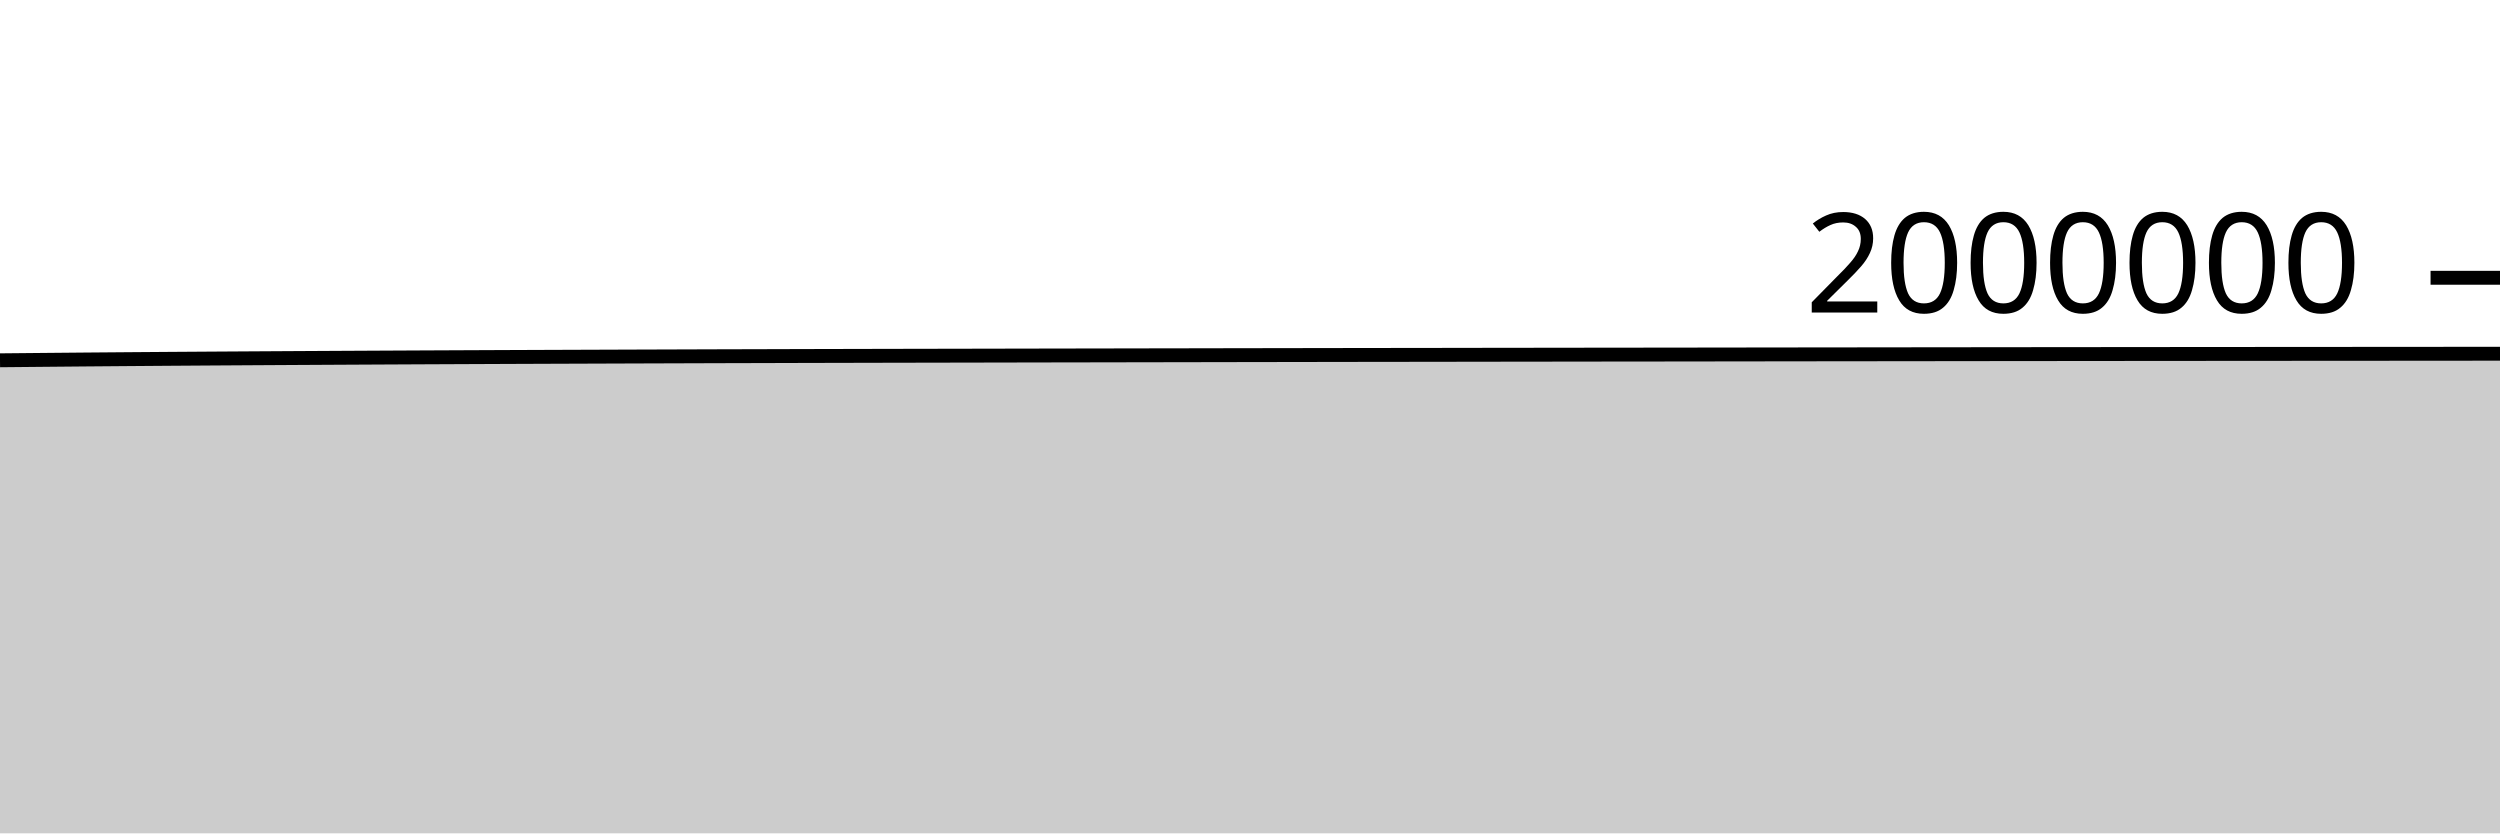
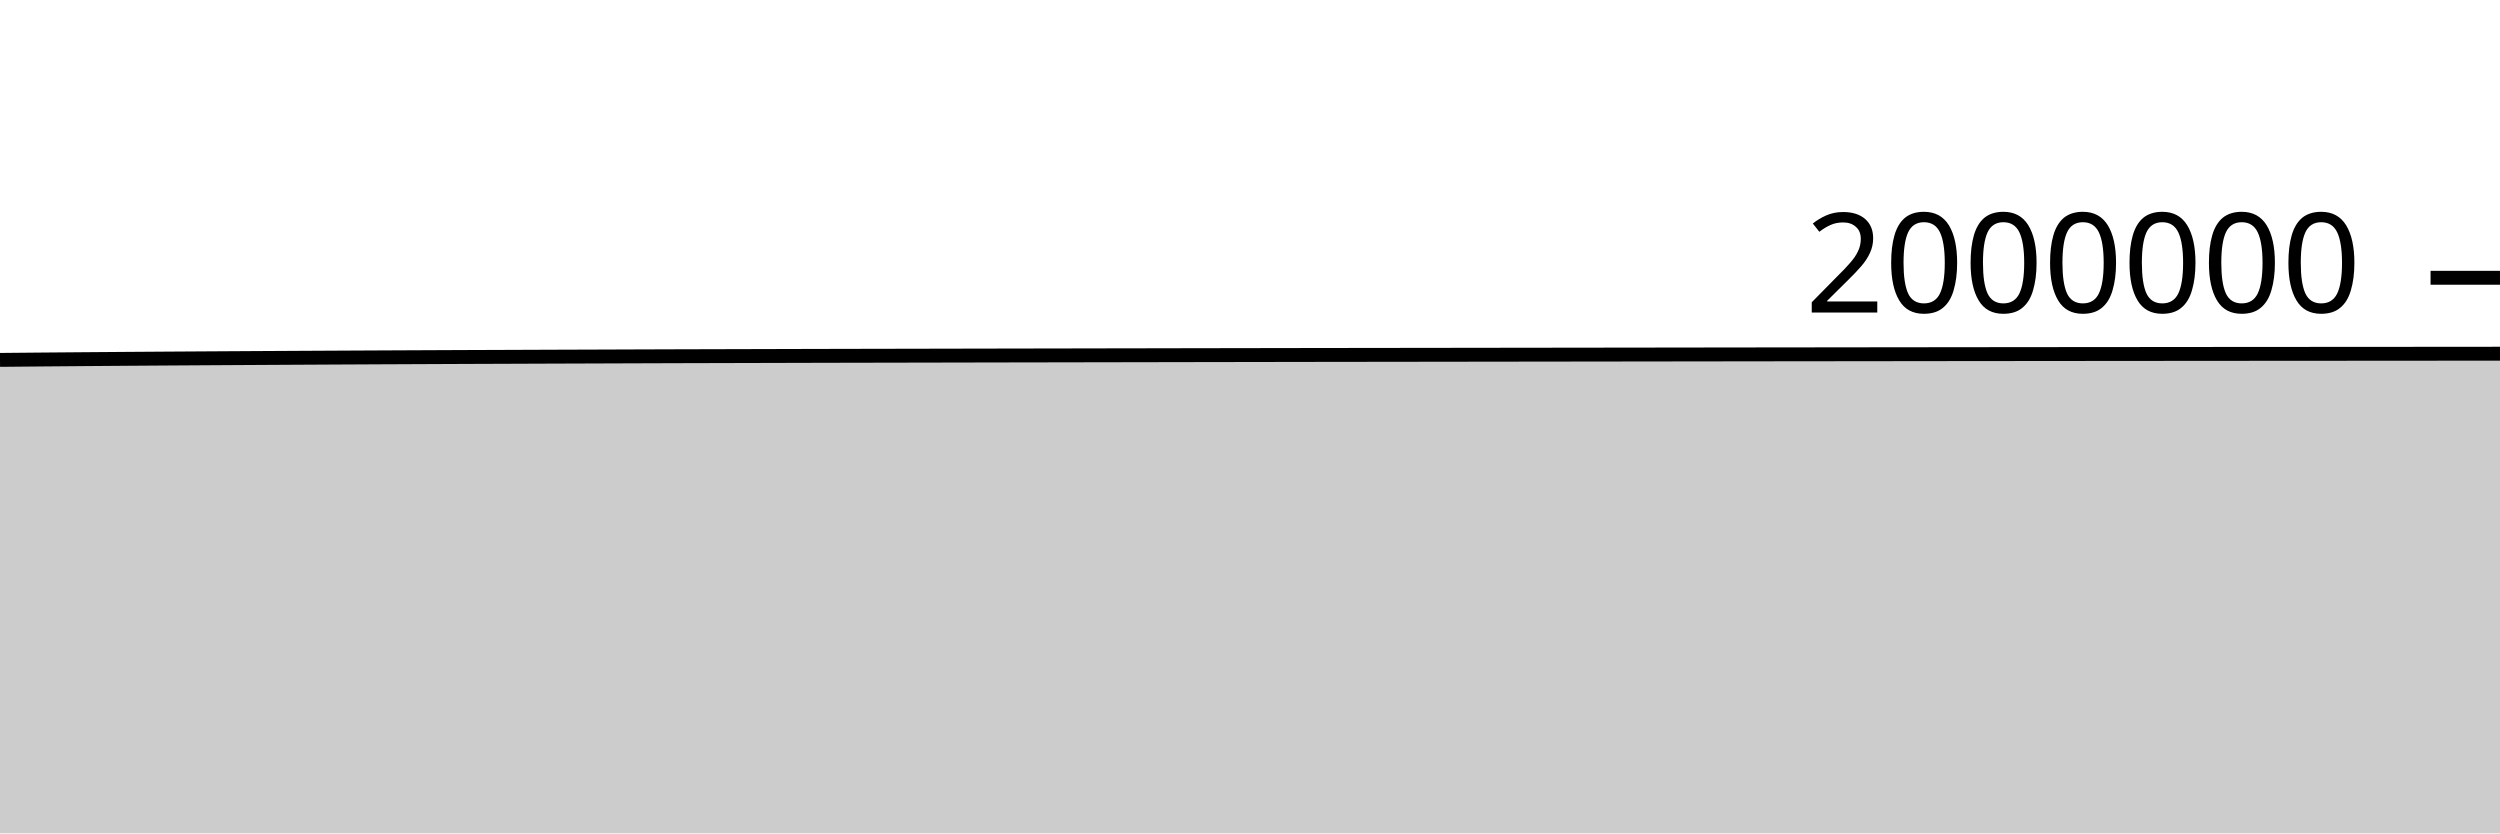
<svg xmlns="http://www.w3.org/2000/svg" viewBox="0 0 180 60">
  <g transform="translate(0,20)">
-     <path class="area" fill="rgba(0, 0, 0, 0.2)" d="M0,5.941C1.017,5.931,2.034,5.921,3.051,5.912C4.068,5.902,5.085,5.893,6.102,5.884C7.119,5.876,8.136,5.867,9.153,5.859C10.169,5.851,11.186,5.844,12.203,5.836C13.22,5.829,14.237,5.822,15.254,5.815C16.271,5.809,17.288,5.802,18.305,5.796C19.322,5.79,20.339,5.784,21.356,5.778C22.373,5.772,23.39,5.767,24.407,5.761C25.424,5.756,26.441,5.75,27.458,5.745C28.475,5.74,29.492,5.735,30.508,5.73C31.525,5.725,32.542,5.721,33.559,5.716C34.576,5.712,35.593,5.708,36.61,5.703C37.627,5.699,38.644,5.695,39.661,5.691C40.678,5.688,41.695,5.684,42.712,5.68C43.729,5.677,44.746,5.673,45.763,5.669C46.78,5.666,47.797,5.662,48.814,5.659C49.831,5.656,50.847,5.652,51.864,5.649C52.881,5.646,53.898,5.643,54.915,5.641C55.932,5.638,56.949,5.635,57.966,5.632C58.983,5.63,60,5.627,61.017,5.625C62.034,5.623,63.051,5.62,64.068,5.618C65.085,5.616,66.102,5.614,67.119,5.612C68.136,5.61,69.153,5.608,70.169,5.606C71.186,5.604,72.203,5.602,73.22,5.6C74.237,5.598,75.254,5.596,76.271,5.594C77.288,5.592,78.305,5.59,79.322,5.589C80.339,5.587,81.356,5.585,82.373,5.583C83.39,5.581,84.407,5.58,85.424,5.578C86.441,5.576,87.458,5.574,88.475,5.572C89.492,5.571,90.508,5.569,91.525,5.567C92.542,5.565,93.559,5.564,94.576,5.562C95.593,5.561,96.61,5.559,97.627,5.557C98.644,5.556,99.661,5.554,100.678,5.553C101.695,5.551,102.712,5.55,103.729,5.549C104.746,5.547,105.763,5.546,106.78,5.544C107.797,5.543,108.814,5.542,109.831,5.54C110.847,5.539,111.864,5.538,112.881,5.536C113.898,5.535,114.915,5.534,115.932,5.532C116.949,5.531,117.966,5.53,118.983,5.529C120,5.527,121.017,5.526,122.034,5.525C123.051,5.523,124.068,5.522,125.085,5.521C126.102,5.52,127.119,5.518,128.136,5.517C129.153,5.516,130.169,5.515,131.186,5.513C132.203,5.512,133.22,5.511,134.237,5.51C135.254,5.509,136.271,5.507,137.288,5.506C138.305,5.505,139.322,5.504,140.339,5.503C141.356,5.502,142.373,5.501,143.39,5.499C144.407,5.498,145.424,5.497,146.441,5.496C147.458,5.495,148.475,5.494,149.492,5.493C150.508,5.492,151.525,5.491,152.542,5.49C153.559,5.489,154.576,5.488,155.593,5.487C156.61,5.486,157.627,5.486,158.644,5.485C159.661,5.484,160.678,5.483,161.695,5.482C162.712,5.481,163.729,5.481,164.746,5.48C165.763,5.479,166.78,5.479,167.797,5.478C168.814,5.477,169.831,5.476,170.847,5.476C171.864,5.475,172.881,5.474,173.898,5.474C174.915,5.473,175.932,5.472,176.949,5.471C177.966,5.471,178.983,5.47,180,5.469L180,40C178.983,40,177.966,40,176.949,40C175.932,40,174.915,40,173.898,40C172.881,40,171.864,40,170.847,40C169.831,40,168.814,40,167.797,40C166.78,40,165.763,40,164.746,40C163.729,40,162.712,40,161.695,40C160.678,40,159.661,40,158.644,40C157.627,40,156.61,40,155.593,40C154.576,40,153.559,40,152.542,40C151.525,40,150.508,40,149.492,40C148.475,40,147.458,40,146.441,40C145.424,40,144.407,40,143.39,40C142.373,40,141.356,40,140.339,40C139.322,40,138.305,40,137.288,40C136.271,40,135.254,40,134.237,40C133.22,40,132.203,40,131.186,40C130.169,40,129.153,40,128.136,40C127.119,40,126.102,40,125.085,40C124.068,40,123.051,40,122.034,40C121.017,40,120,40,118.983,40C117.966,40,116.949,40,115.932,40C114.915,40,113.898,40,112.881,40C111.864,40,110.847,40,109.831,40C108.814,40,107.797,40,106.78,40C105.763,40,104.746,40,103.729,40C102.712,40,101.695,40,100.678,40C99.661,40,98.644,40,97.627,40C96.61,40,95.593,40,94.576,40C93.559,40,92.542,40,91.525,40C90.508,40,89.492,40,88.475,40C87.458,40,86.441,40,85.424,40C84.407,40,83.39,40,82.373,40C81.356,40,80.339,40,79.322,40C78.305,40,77.288,40,76.271,40C75.254,40,74.237,40,73.22,40C72.203,40,71.186,40,70.169,40C69.153,40,68.136,40,67.119,40C66.102,40,65.085,40,64.068,40C63.051,40,62.034,40,61.017,40C60,40,58.983,40,57.966,40C56.949,40,55.932,40,54.915,40C53.898,40,52.881,40,51.864,40C50.847,40,49.831,40,48.814,40C47.797,40,46.78,40,45.763,40C44.746,40,43.729,40,42.712,40C41.695,40,40.678,40,39.661,40C38.644,40,37.627,40,36.61,40C35.593,40,34.576,40,33.559,40C32.542,40,31.525,40,30.508,40C29.492,40,28.475,40,27.458,40C26.441,40,25.424,40,24.407,40C23.39,40,22.373,40,21.356,40C20.339,40,19.322,40,18.305,40C17.288,40,16.271,40,15.254,40C14.237,40,13.22,40,12.203,40C11.186,40,10.169,40,9.153,40C8.136,40,7.119,40,6.102,40C5.085,40,4.068,40,3.051,40C2.034,40,1.017,40,0,40Z" />
-     <path class="line" stroke="black" fill="none" d="M0,5.941C1.017,5.931,2.034,5.921,3.051,5.912C4.068,5.902,5.085,5.893,6.102,5.884C7.119,5.876,8.136,5.867,9.153,5.859C10.169,5.851,11.186,5.844,12.203,5.836C13.22,5.829,14.237,5.822,15.254,5.815C16.271,5.809,17.288,5.802,18.305,5.796C19.322,5.79,20.339,5.784,21.356,5.778C22.373,5.772,23.39,5.767,24.407,5.761C25.424,5.756,26.441,5.75,27.458,5.745C28.475,5.74,29.492,5.735,30.508,5.73C31.525,5.725,32.542,5.721,33.559,5.716C34.576,5.712,35.593,5.708,36.61,5.703C37.627,5.699,38.644,5.695,39.661,5.691C40.678,5.688,41.695,5.684,42.712,5.68C43.729,5.677,44.746,5.673,45.763,5.669C46.78,5.666,47.797,5.662,48.814,5.659C49.831,5.656,50.847,5.652,51.864,5.649C52.881,5.646,53.898,5.643,54.915,5.641C55.932,5.638,56.949,5.635,57.966,5.632C58.983,5.63,60,5.627,61.017,5.625C62.034,5.623,63.051,5.62,64.068,5.618C65.085,5.616,66.102,5.614,67.119,5.612C68.136,5.61,69.153,5.608,70.169,5.606C71.186,5.604,72.203,5.602,73.22,5.6C74.237,5.598,75.254,5.596,76.271,5.594C77.288,5.592,78.305,5.59,79.322,5.589C80.339,5.587,81.356,5.585,82.373,5.583C83.39,5.581,84.407,5.58,85.424,5.578C86.441,5.576,87.458,5.574,88.475,5.572C89.492,5.571,90.508,5.569,91.525,5.567C92.542,5.565,93.559,5.564,94.576,5.562C95.593,5.561,96.61,5.559,97.627,5.557C98.644,5.556,99.661,5.554,100.678,5.553C101.695,5.551,102.712,5.55,103.729,5.549C104.746,5.547,105.763,5.546,106.78,5.544C107.797,5.543,108.814,5.542,109.831,5.54C110.847,5.539,111.864,5.538,112.881,5.536C113.898,5.535,114.915,5.534,115.932,5.532C116.949,5.531,117.966,5.53,118.983,5.529C120,5.527,121.017,5.526,122.034,5.525C123.051,5.523,124.068,5.522,125.085,5.521C126.102,5.52,127.119,5.518,128.136,5.517C129.153,5.516,130.169,5.515,131.186,5.513C132.203,5.512,133.22,5.511,134.237,5.51C135.254,5.509,136.271,5.507,137.288,5.506C138.305,5.505,139.322,5.504,140.339,5.503C141.356,5.502,142.373,5.501,143.39,5.499C144.407,5.498,145.424,5.497,146.441,5.496C147.458,5.495,148.475,5.494,149.492,5.493C150.508,5.492,151.525,5.491,152.542,5.49C153.559,5.489,154.576,5.488,155.593,5.487C156.61,5.486,157.627,5.486,158.644,5.485C159.661,5.484,160.678,5.483,161.695,5.482C162.712,5.481,163.729,5.481,164.746,5.48C165.763,5.479,166.78,5.479,167.797,5.478C168.814,5.477,169.831,5.476,170.847,5.476C171.864,5.475,172.881,5.474,173.898,5.474C174.915,5.473,175.932,5.472,176.949,5.471C177.966,5.471,178.983,5.47,180,5.469" />
+     <path class="area" fill="rgba(0, 0, 0, 0.2)" d="M0,5.912C1.017,5.903,2.034,5.893,3.051,5.884C4.068,5.876,5.085,5.867,6.102,5.859C7.119,5.851,8.136,5.844,9.153,5.836C10.169,5.829,11.186,5.822,12.203,5.815C13.22,5.809,14.237,5.802,15.254,5.796C16.271,5.79,17.288,5.784,18.305,5.778C19.322,5.772,20.339,5.767,21.356,5.761C22.373,5.756,23.39,5.75,24.407,5.745C25.424,5.74,26.441,5.735,27.458,5.73C28.475,5.725,29.492,5.721,30.508,5.716C31.525,5.712,32.542,5.708,33.559,5.703C34.576,5.699,35.593,5.695,36.61,5.692C37.627,5.688,38.644,5.684,39.661,5.68C40.678,5.677,41.695,5.673,42.712,5.67C43.729,5.666,44.746,5.662,45.763,5.659C46.78,5.656,47.797,5.652,48.814,5.649C49.831,5.646,50.847,5.643,51.864,5.641C52.881,5.638,53.898,5.635,54.915,5.633C55.932,5.63,56.949,5.627,57.966,5.625C58.983,5.623,60,5.62,61.017,5.618C62.034,5.616,63.051,5.614,64.068,5.612C65.085,5.61,66.102,5.608,67.119,5.606C68.136,5.604,69.153,5.602,70.169,5.6C71.186,5.598,72.203,5.596,73.22,5.594C74.237,5.592,75.254,5.59,76.271,5.589C77.288,5.587,78.305,5.585,79.322,5.583C80.339,5.581,81.356,5.58,82.373,5.578C83.39,5.576,84.407,5.574,85.424,5.572C86.441,5.571,87.458,5.569,88.475,5.567C89.492,5.565,90.508,5.564,91.525,5.562C92.542,5.561,93.559,5.559,94.576,5.557C95.593,5.556,96.61,5.554,97.627,5.553C98.644,5.552,99.661,5.55,100.678,5.549C101.695,5.547,102.712,5.546,103.729,5.545C104.746,5.543,105.763,5.542,106.78,5.541C107.797,5.539,108.814,5.538,109.831,5.537C110.847,5.535,111.864,5.534,112.881,5.533C113.898,5.531,114.915,5.53,115.932,5.529C116.949,5.527,117.966,5.526,118.983,5.525C120,5.523,121.017,5.522,122.034,5.521C123.051,5.52,124.068,5.518,125.085,5.517C126.102,5.516,127.119,5.515,128.136,5.513C129.153,5.512,130.169,5.511,131.186,5.51C132.203,5.509,133.22,5.507,134.237,5.506C135.254,5.505,136.271,5.504,137.288,5.503C138.305,5.502,139.322,5.501,140.339,5.499C141.356,5.498,142.373,5.497,143.39,5.496C144.407,5.495,145.424,5.494,146.441,5.493C147.458,5.492,148.475,5.491,149.492,5.49C150.508,5.489,151.525,5.488,152.542,5.488C153.559,5.487,154.576,5.486,155.593,5.485C156.61,5.484,157.627,5.483,158.644,5.482C159.661,5.482,160.678,5.481,161.695,5.48C162.712,5.479,163.729,5.479,164.746,5.478C165.763,5.477,166.78,5.476,167.797,5.476C168.814,5.475,169.831,5.474,170.847,5.474C171.864,5.473,172.881,5.472,173.898,5.472C174.915,5.471,175.932,5.47,176.949,5.469C177.966,5.469,178.983,5.468,180,5.467L180,40C178.983,40,177.966,40,176.949,40C175.932,40,174.915,40,173.898,40C172.881,40,171.864,40,170.847,40C169.831,40,168.814,40,167.797,40C166.78,40,165.763,40,164.746,40C163.729,40,162.712,40,161.695,40C160.678,40,159.661,40,158.644,40C157.627,40,156.61,40,155.593,40C154.576,40,153.559,40,152.542,40C151.525,40,150.508,40,149.492,40C148.475,40,147.458,40,146.441,40C145.424,40,144.407,40,143.39,40C142.373,40,141.356,40,140.339,40C139.322,40,138.305,40,137.288,40C136.271,40,135.254,40,134.237,40C133.22,40,132.203,40,131.186,40C130.169,40,129.153,40,128.136,40C127.119,40,126.102,40,125.085,40C124.068,40,123.051,40,122.034,40C121.017,40,120,40,118.983,40C117.966,40,116.949,40,115.932,40C114.915,40,113.898,40,112.881,40C111.864,40,110.847,40,109.831,40C108.814,40,107.797,40,106.78,40C105.763,40,104.746,40,103.729,40C102.712,40,101.695,40,100.678,40C99.661,40,98.644,40,97.627,40C96.61,40,95.593,40,94.576,40C93.559,40,92.542,40,91.525,40C90.508,40,89.492,40,88.475,40C87.458,40,86.441,40,85.424,40C84.407,40,83.39,40,82.373,40C81.356,40,80.339,40,79.322,40C78.305,40,77.288,40,76.271,40C75.254,40,74.237,40,73.22,40C72.203,40,71.186,40,70.169,40C69.153,40,68.136,40,67.119,40C66.102,40,65.085,40,64.068,40C63.051,40,62.034,40,61.017,40C60,40,58.983,40,57.966,40C56.949,40,55.932,40,54.915,40C53.898,40,52.881,40,51.864,40C50.847,40,49.831,40,48.814,40C47.797,40,46.78,40,45.763,40C44.746,40,43.729,40,42.712,40C41.695,40,40.678,40,39.661,40C38.644,40,37.627,40,36.61,40C35.593,40,34.576,40,33.559,40C32.542,40,31.525,40,30.508,40C29.492,40,28.475,40,27.458,40C26.441,40,25.424,40,24.407,40C23.39,40,22.373,40,21.356,40C20.339,40,19.322,40,18.305,40C17.288,40,16.271,40,15.254,40C14.237,40,13.22,40,12.203,40C11.186,40,10.169,40,9.153,40C8.136,40,7.119,40,6.102,40C5.085,40,4.068,40,3.051,40C2.034,40,1.017,40,0,40Z" />
+     <path class="line" stroke="black" fill="none" d="M0,5.912C1.017,5.903,2.034,5.893,3.051,5.884C4.068,5.876,5.085,5.867,6.102,5.859C7.119,5.851,8.136,5.844,9.153,5.836C10.169,5.829,11.186,5.822,12.203,5.815C13.22,5.809,14.237,5.802,15.254,5.796C16.271,5.79,17.288,5.784,18.305,5.778C19.322,5.772,20.339,5.767,21.356,5.761C22.373,5.756,23.39,5.75,24.407,5.745C25.424,5.74,26.441,5.735,27.458,5.73C28.475,5.725,29.492,5.721,30.508,5.716C31.525,5.712,32.542,5.708,33.559,5.703C34.576,5.699,35.593,5.695,36.61,5.692C37.627,5.688,38.644,5.684,39.661,5.68C40.678,5.677,41.695,5.673,42.712,5.67C43.729,5.666,44.746,5.662,45.763,5.659C46.78,5.656,47.797,5.652,48.814,5.649C49.831,5.646,50.847,5.643,51.864,5.641C52.881,5.638,53.898,5.635,54.915,5.633C55.932,5.63,56.949,5.627,57.966,5.625C58.983,5.623,60,5.62,61.017,5.618C62.034,5.616,63.051,5.614,64.068,5.612C65.085,5.61,66.102,5.608,67.119,5.606C68.136,5.604,69.153,5.602,70.169,5.6C71.186,5.598,72.203,5.596,73.22,5.594C74.237,5.592,75.254,5.59,76.271,5.589C77.288,5.587,78.305,5.585,79.322,5.583C80.339,5.581,81.356,5.58,82.373,5.578C83.39,5.576,84.407,5.574,85.424,5.572C86.441,5.571,87.458,5.569,88.475,5.567C89.492,5.565,90.508,5.564,91.525,5.562C92.542,5.561,93.559,5.559,94.576,5.557C95.593,5.556,96.61,5.554,97.627,5.553C98.644,5.552,99.661,5.55,100.678,5.549C101.695,5.547,102.712,5.546,103.729,5.545C104.746,5.543,105.763,5.542,106.78,5.541C107.797,5.539,108.814,5.538,109.831,5.537C110.847,5.535,111.864,5.534,112.881,5.533C113.898,5.531,114.915,5.53,115.932,5.529C116.949,5.527,117.966,5.526,118.983,5.525C120,5.523,121.017,5.522,122.034,5.521C123.051,5.52,124.068,5.518,125.085,5.517C126.102,5.516,127.119,5.515,128.136,5.513C129.153,5.512,130.169,5.511,131.186,5.51C132.203,5.509,133.22,5.507,134.237,5.506C135.254,5.505,136.271,5.504,137.288,5.503C138.305,5.502,139.322,5.501,140.339,5.499C141.356,5.498,142.373,5.497,143.39,5.496C144.407,5.495,145.424,5.494,146.441,5.493C147.458,5.492,148.475,5.491,149.492,5.49C150.508,5.489,151.525,5.488,152.542,5.488C153.559,5.487,154.576,5.486,155.593,5.485C156.61,5.484,157.627,5.483,158.644,5.482C159.661,5.482,160.678,5.481,161.695,5.48C162.712,5.479,163.729,5.479,164.746,5.478C165.763,5.477,166.78,5.476,167.797,5.476C168.814,5.475,169.831,5.474,170.847,5.474C171.864,5.473,172.881,5.472,173.898,5.472C174.915,5.471,175.932,5.47,176.949,5.469C177.966,5.469,178.983,5.468,180,5.467" />
    <path class="axis-ceiling" stroke-width="1" stroke="black" fill="none" d="M175,0L180,0" />
    <text class="axis-ceiling-label" font-family="sans-serif" text-anchor="end" font-size="10px" x="170" y="2.5">2000000</text>
  </g>
</svg>
